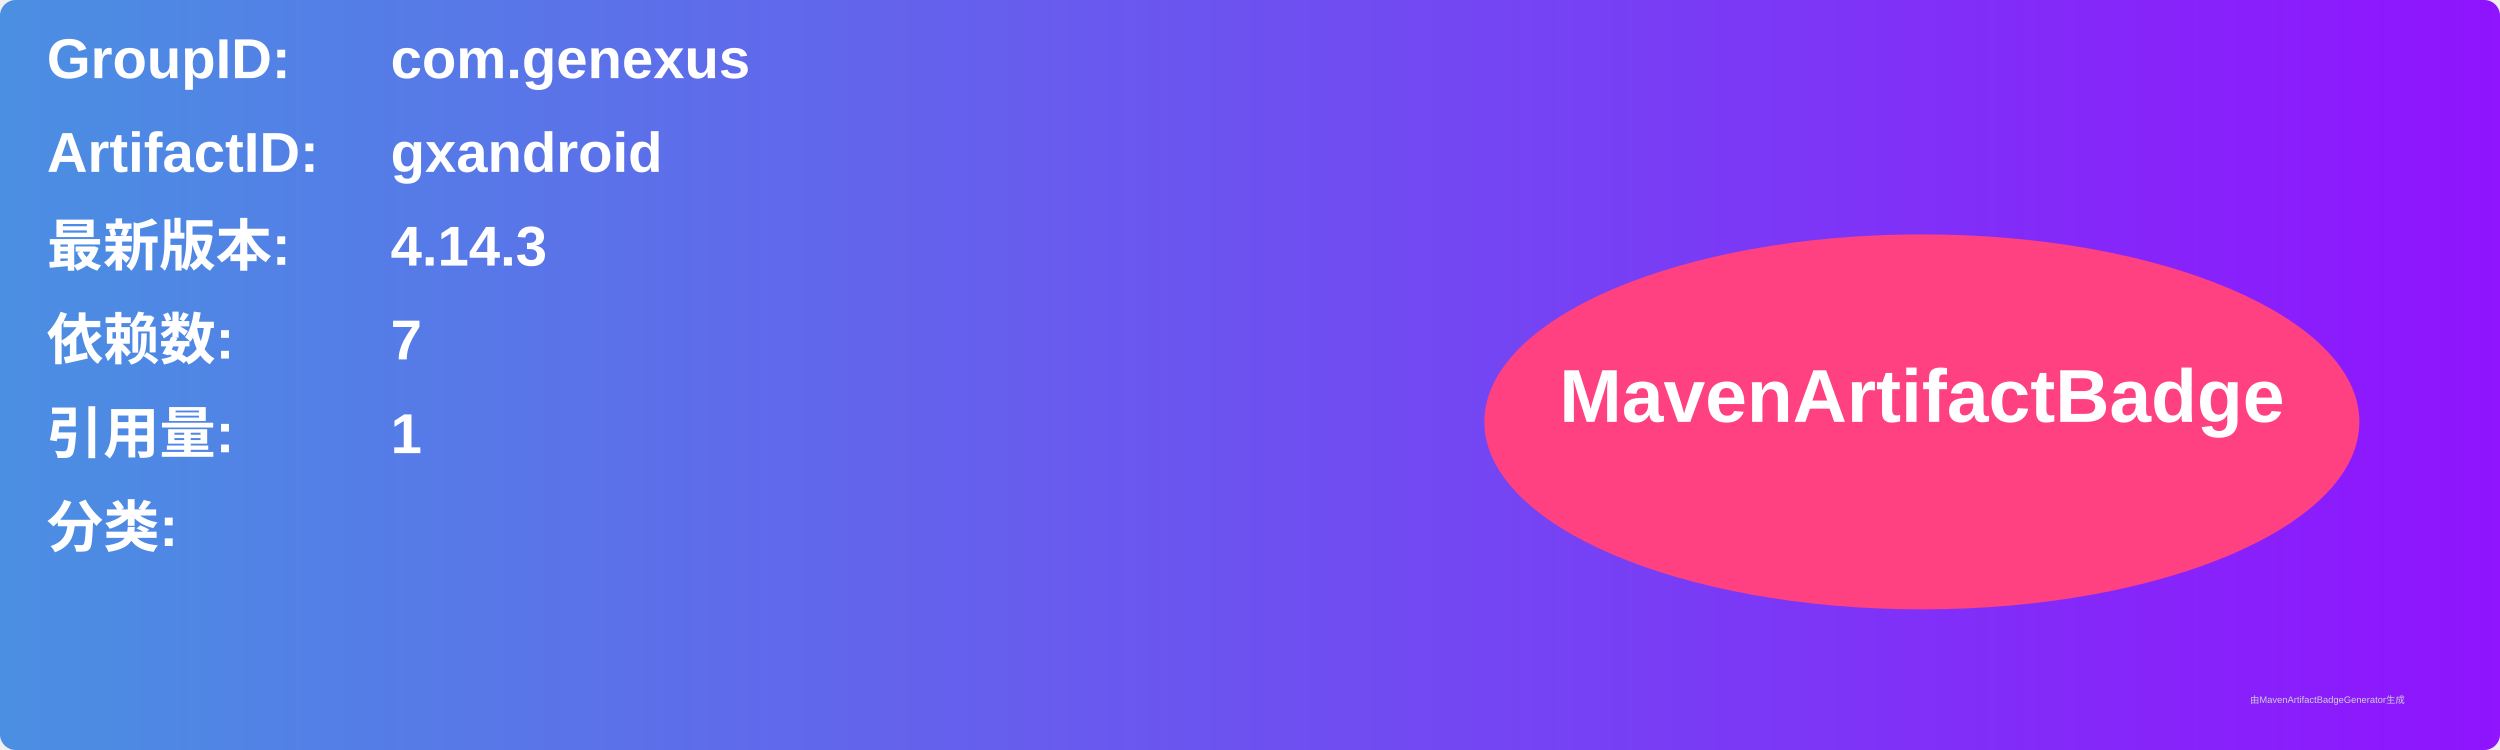
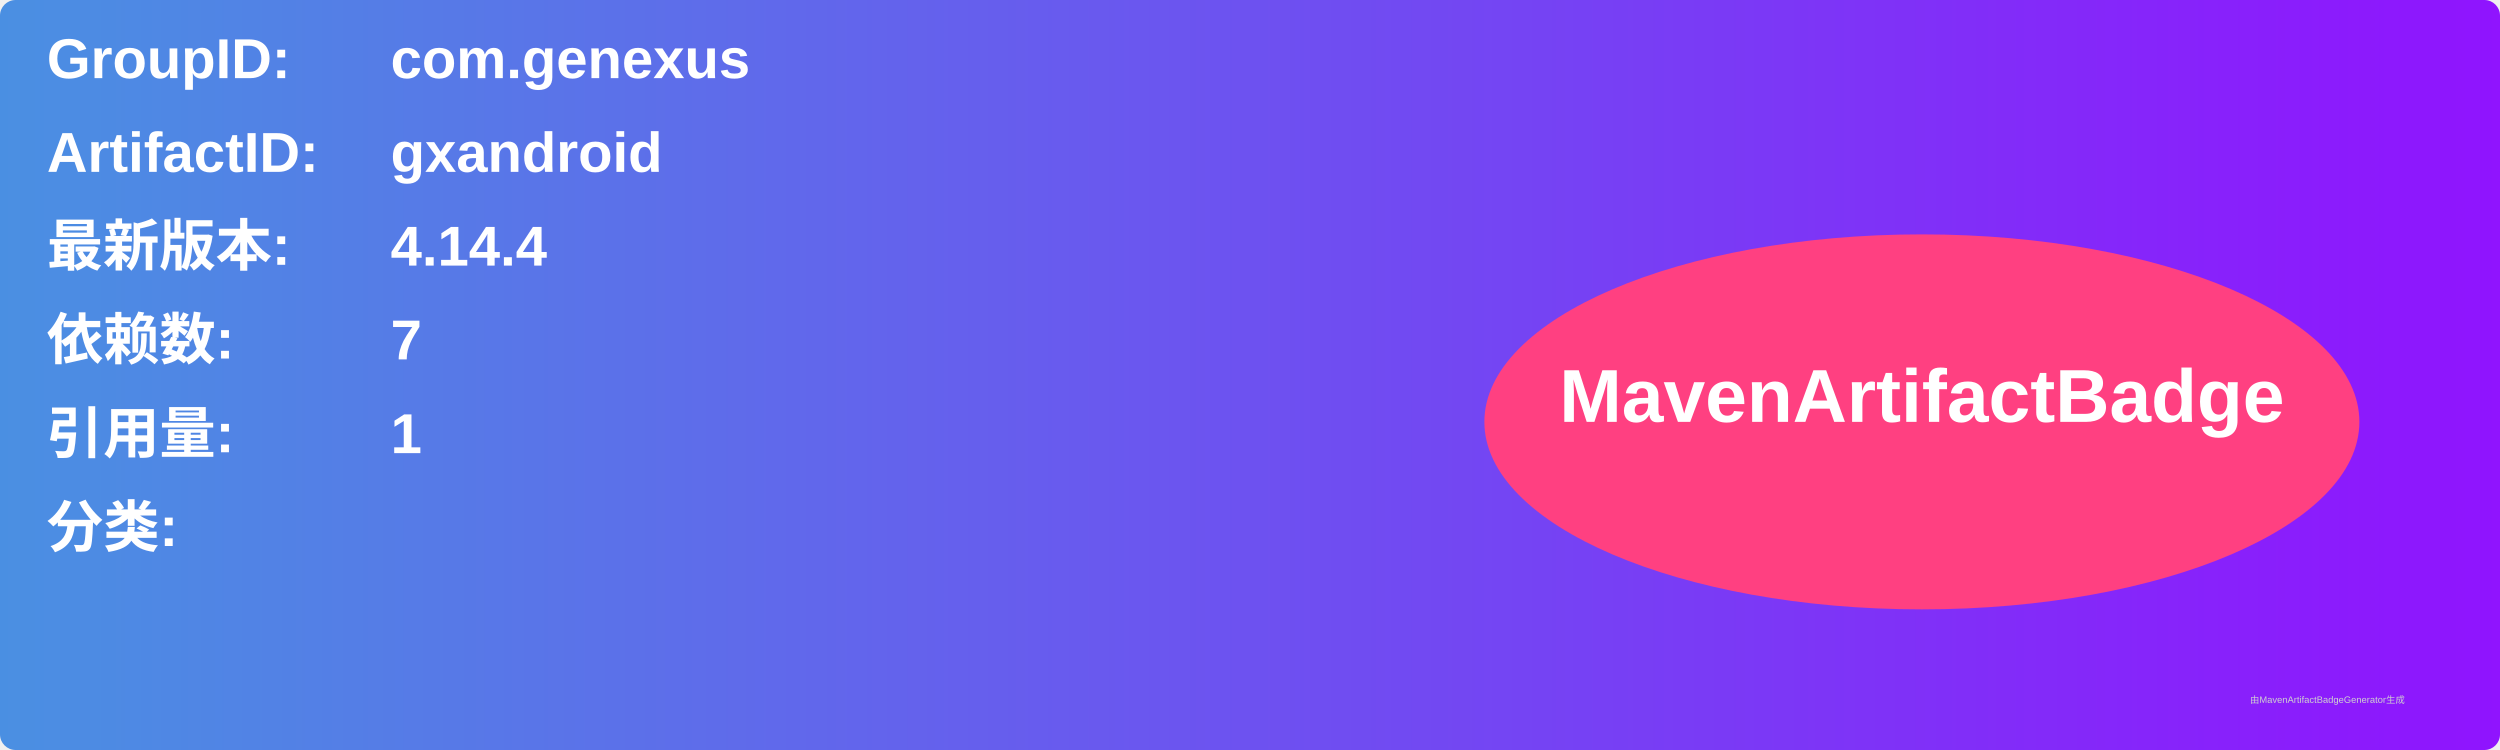
<svg xmlns="http://www.w3.org/2000/svg" width="800" height="240" viewBox="0 0 800 240">
  <linearGradient id="grad" x1="0%" y1="0%" x2="100%" y2="0%">
    <stop offset="0%" stop-color="#4a90e2" />
    <stop offset="100%" stop-color="#9013fe" />
  </linearGradient>
  <rect width="100%" height="100%" rx="5" ry="5" fill="url(#grad)" />
  <g transform="translate(15, 15)">
    <text x="0" y="10" font-family="Arial" font-size="18" fill="white" font-weight="bold" width="260">GroupID:</text>
    <text x="110" y="10" font-family="Arial" font-size="18" fill="white" font-weight="bold" width="460">com.genexus</text>
    <text x="0" y="40" font-family="Arial" font-size="18" fill="white" font-weight="bold" width="260">ArtifactID:</text>
    <text x="110" y="40" font-family="Arial" font-size="18" fill="white" font-weight="bold" width="460">gxandroid</text>
    <text x="0" y="70" font-family="Arial" font-size="18" fill="white" font-weight="bold">最新版本:</text>
    <text x="110" y="70" font-family="Arial" font-size="18" fill="white" font-weight="bold">
-       <tspan font-weight="bold">4.14.3</tspan>
+       <tspan font-weight="bold">4.14.4</tspan>
    </text>
    <text x="0" y="100" font-family="Arial" font-size="18" fill="white" font-weight="bold">依赖数: </text>
    <text x="110" y="100" font-family="Arial" font-size="18" fill="white">
      <tspan font-weight="bold">7</tspan>
    </text>
    <text x="0" y="130" font-family="Arial" font-size="18" fill="white" font-weight="bold">引用量: </text>
    <text x="110" y="130" font-family="Arial" font-size="18" fill="white">
      <tspan font-weight="bold">1</tspan>
    </text>
    <text x="0" y="160" font-family="Arial" font-size="18" fill="white" font-weight="bold">分类:</text>
    <text x="10" y="190" font-family="Arial" font-size="10" fill="white">
      <tspan font-weight="bold" />
    </text>
    <ellipse cx="600" cy="120" rx="140" ry="60" fill="#ff4081" />
    <text x="600" y="120" text-anchor="middle" font-family="Arial" font-size="24" fill="white" font-weight="bold">MavenArtifactBadge</text>
  </g>
  <text x="720" y="225" font-family="Arial" font-size="3" fill="#d0d0d0">由MavenArtifactBadgeGenerator生成</text>
</svg>
